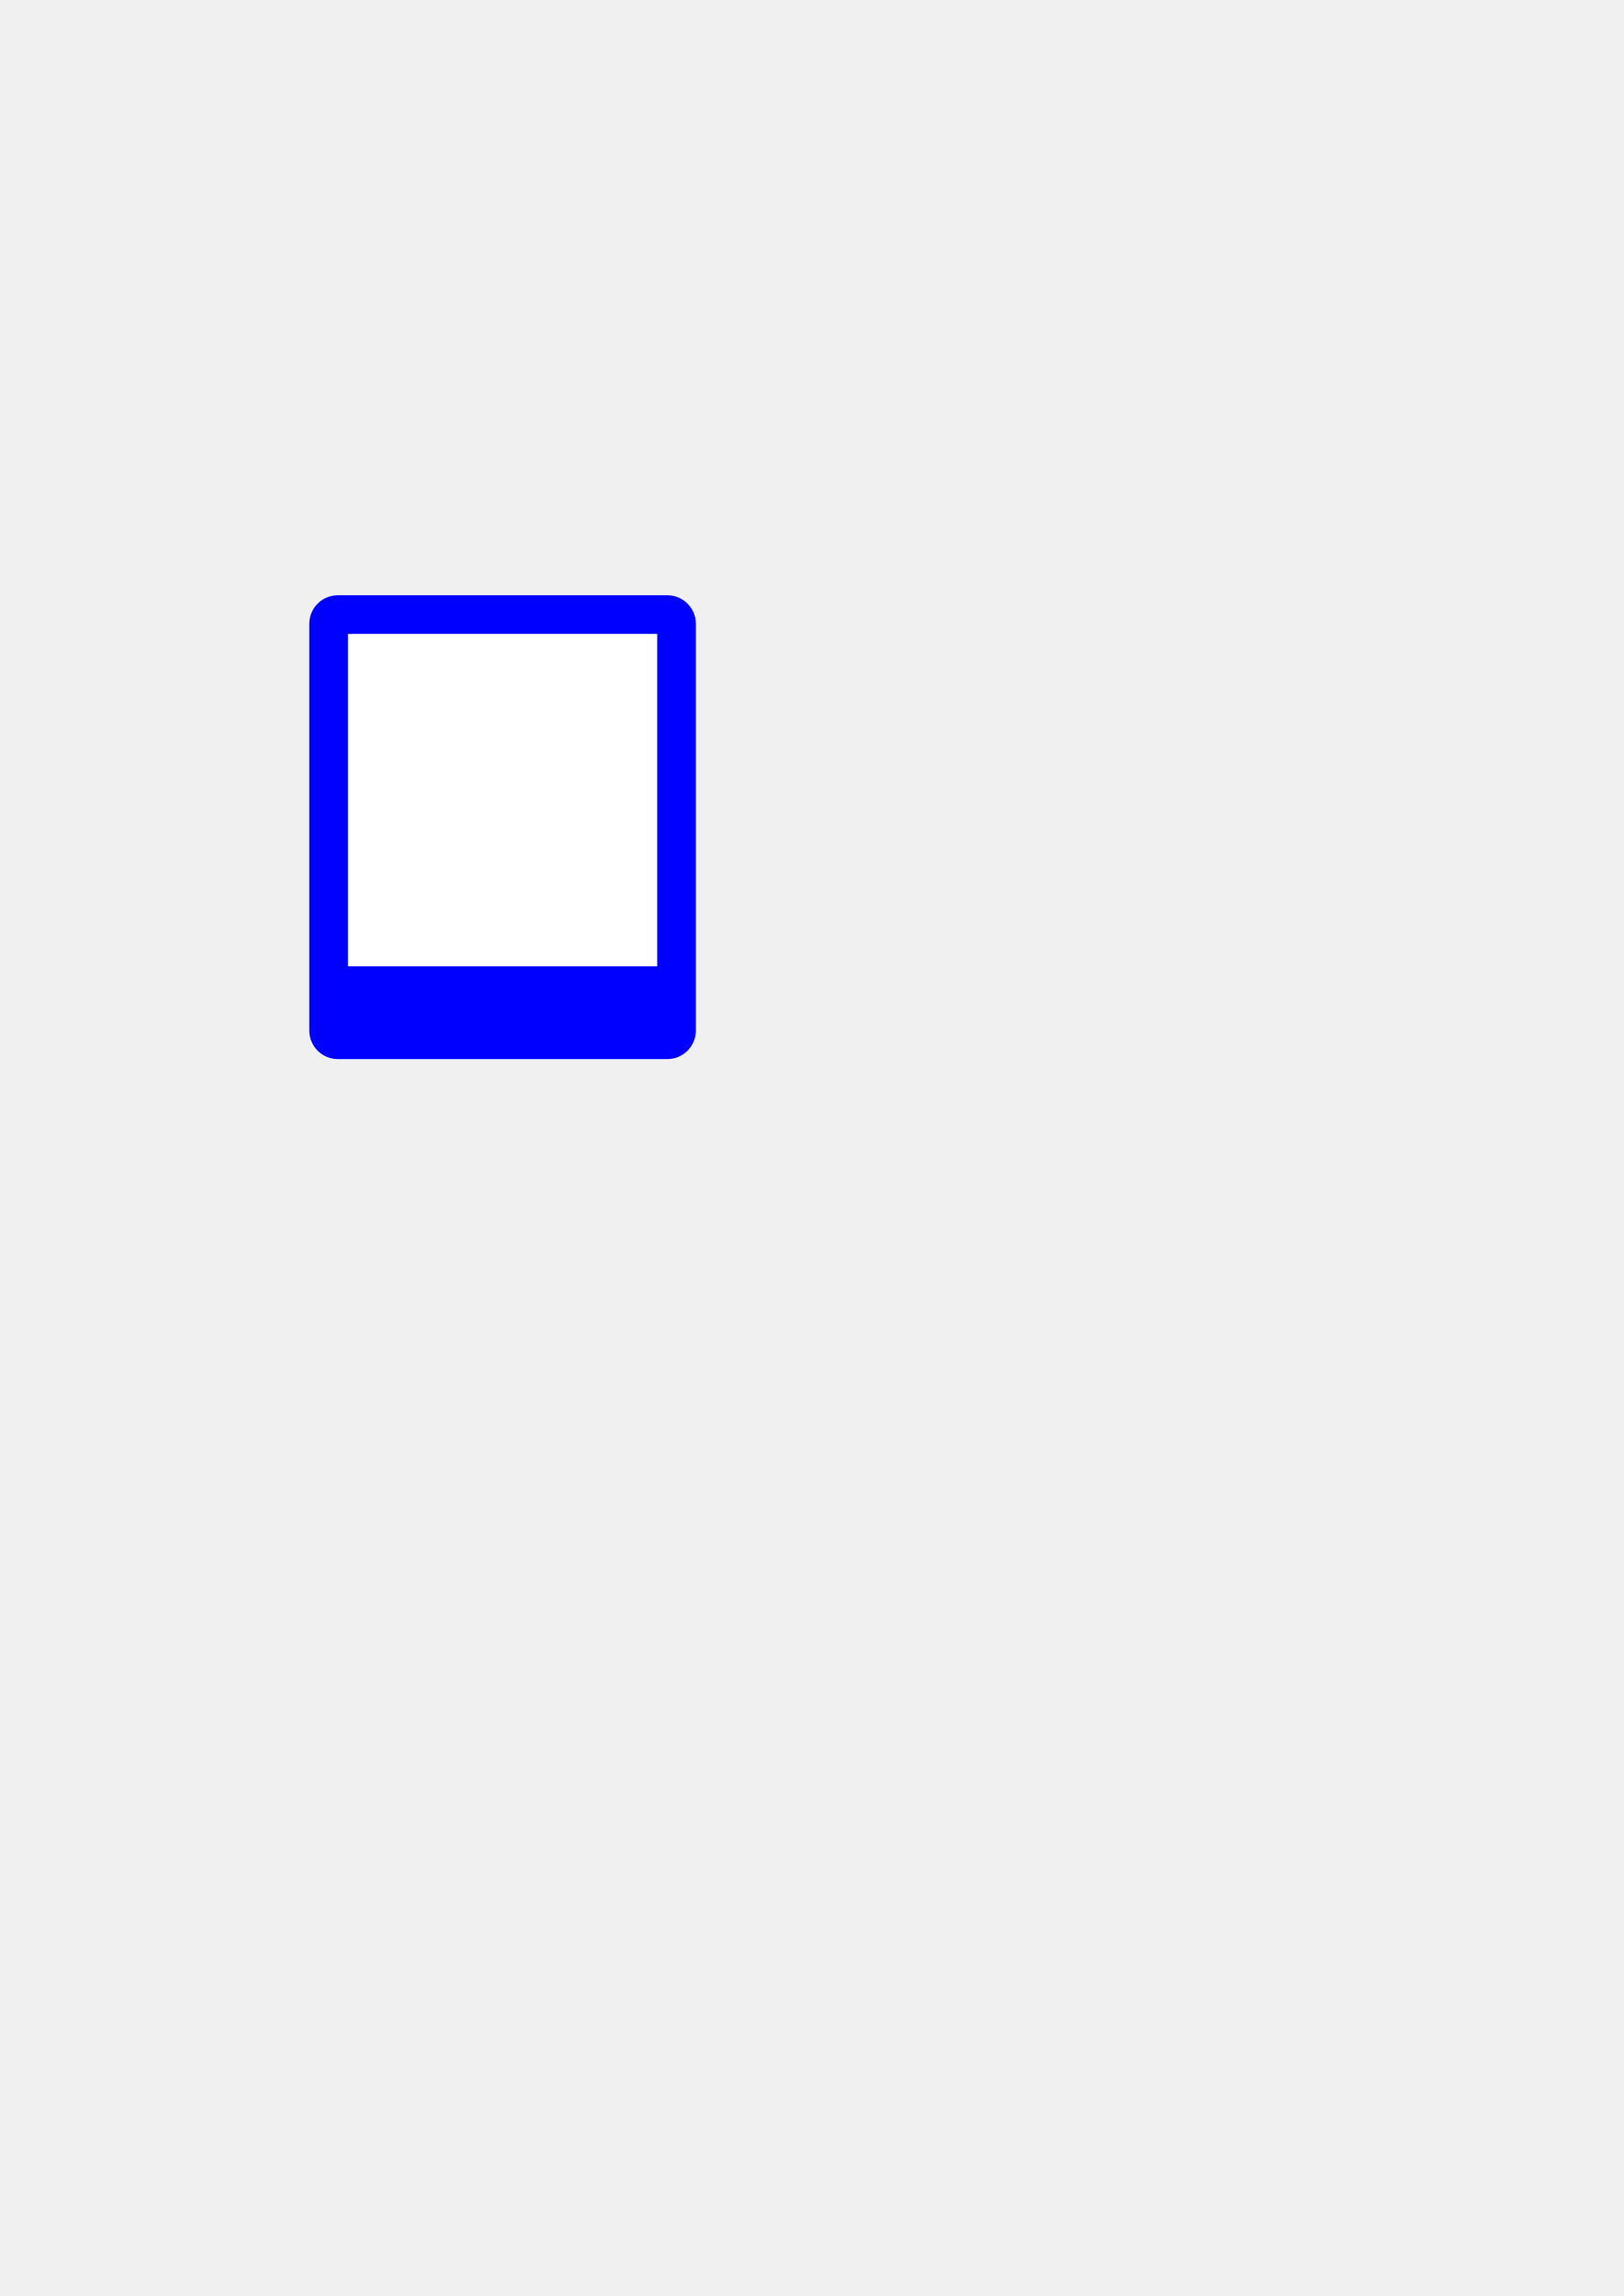
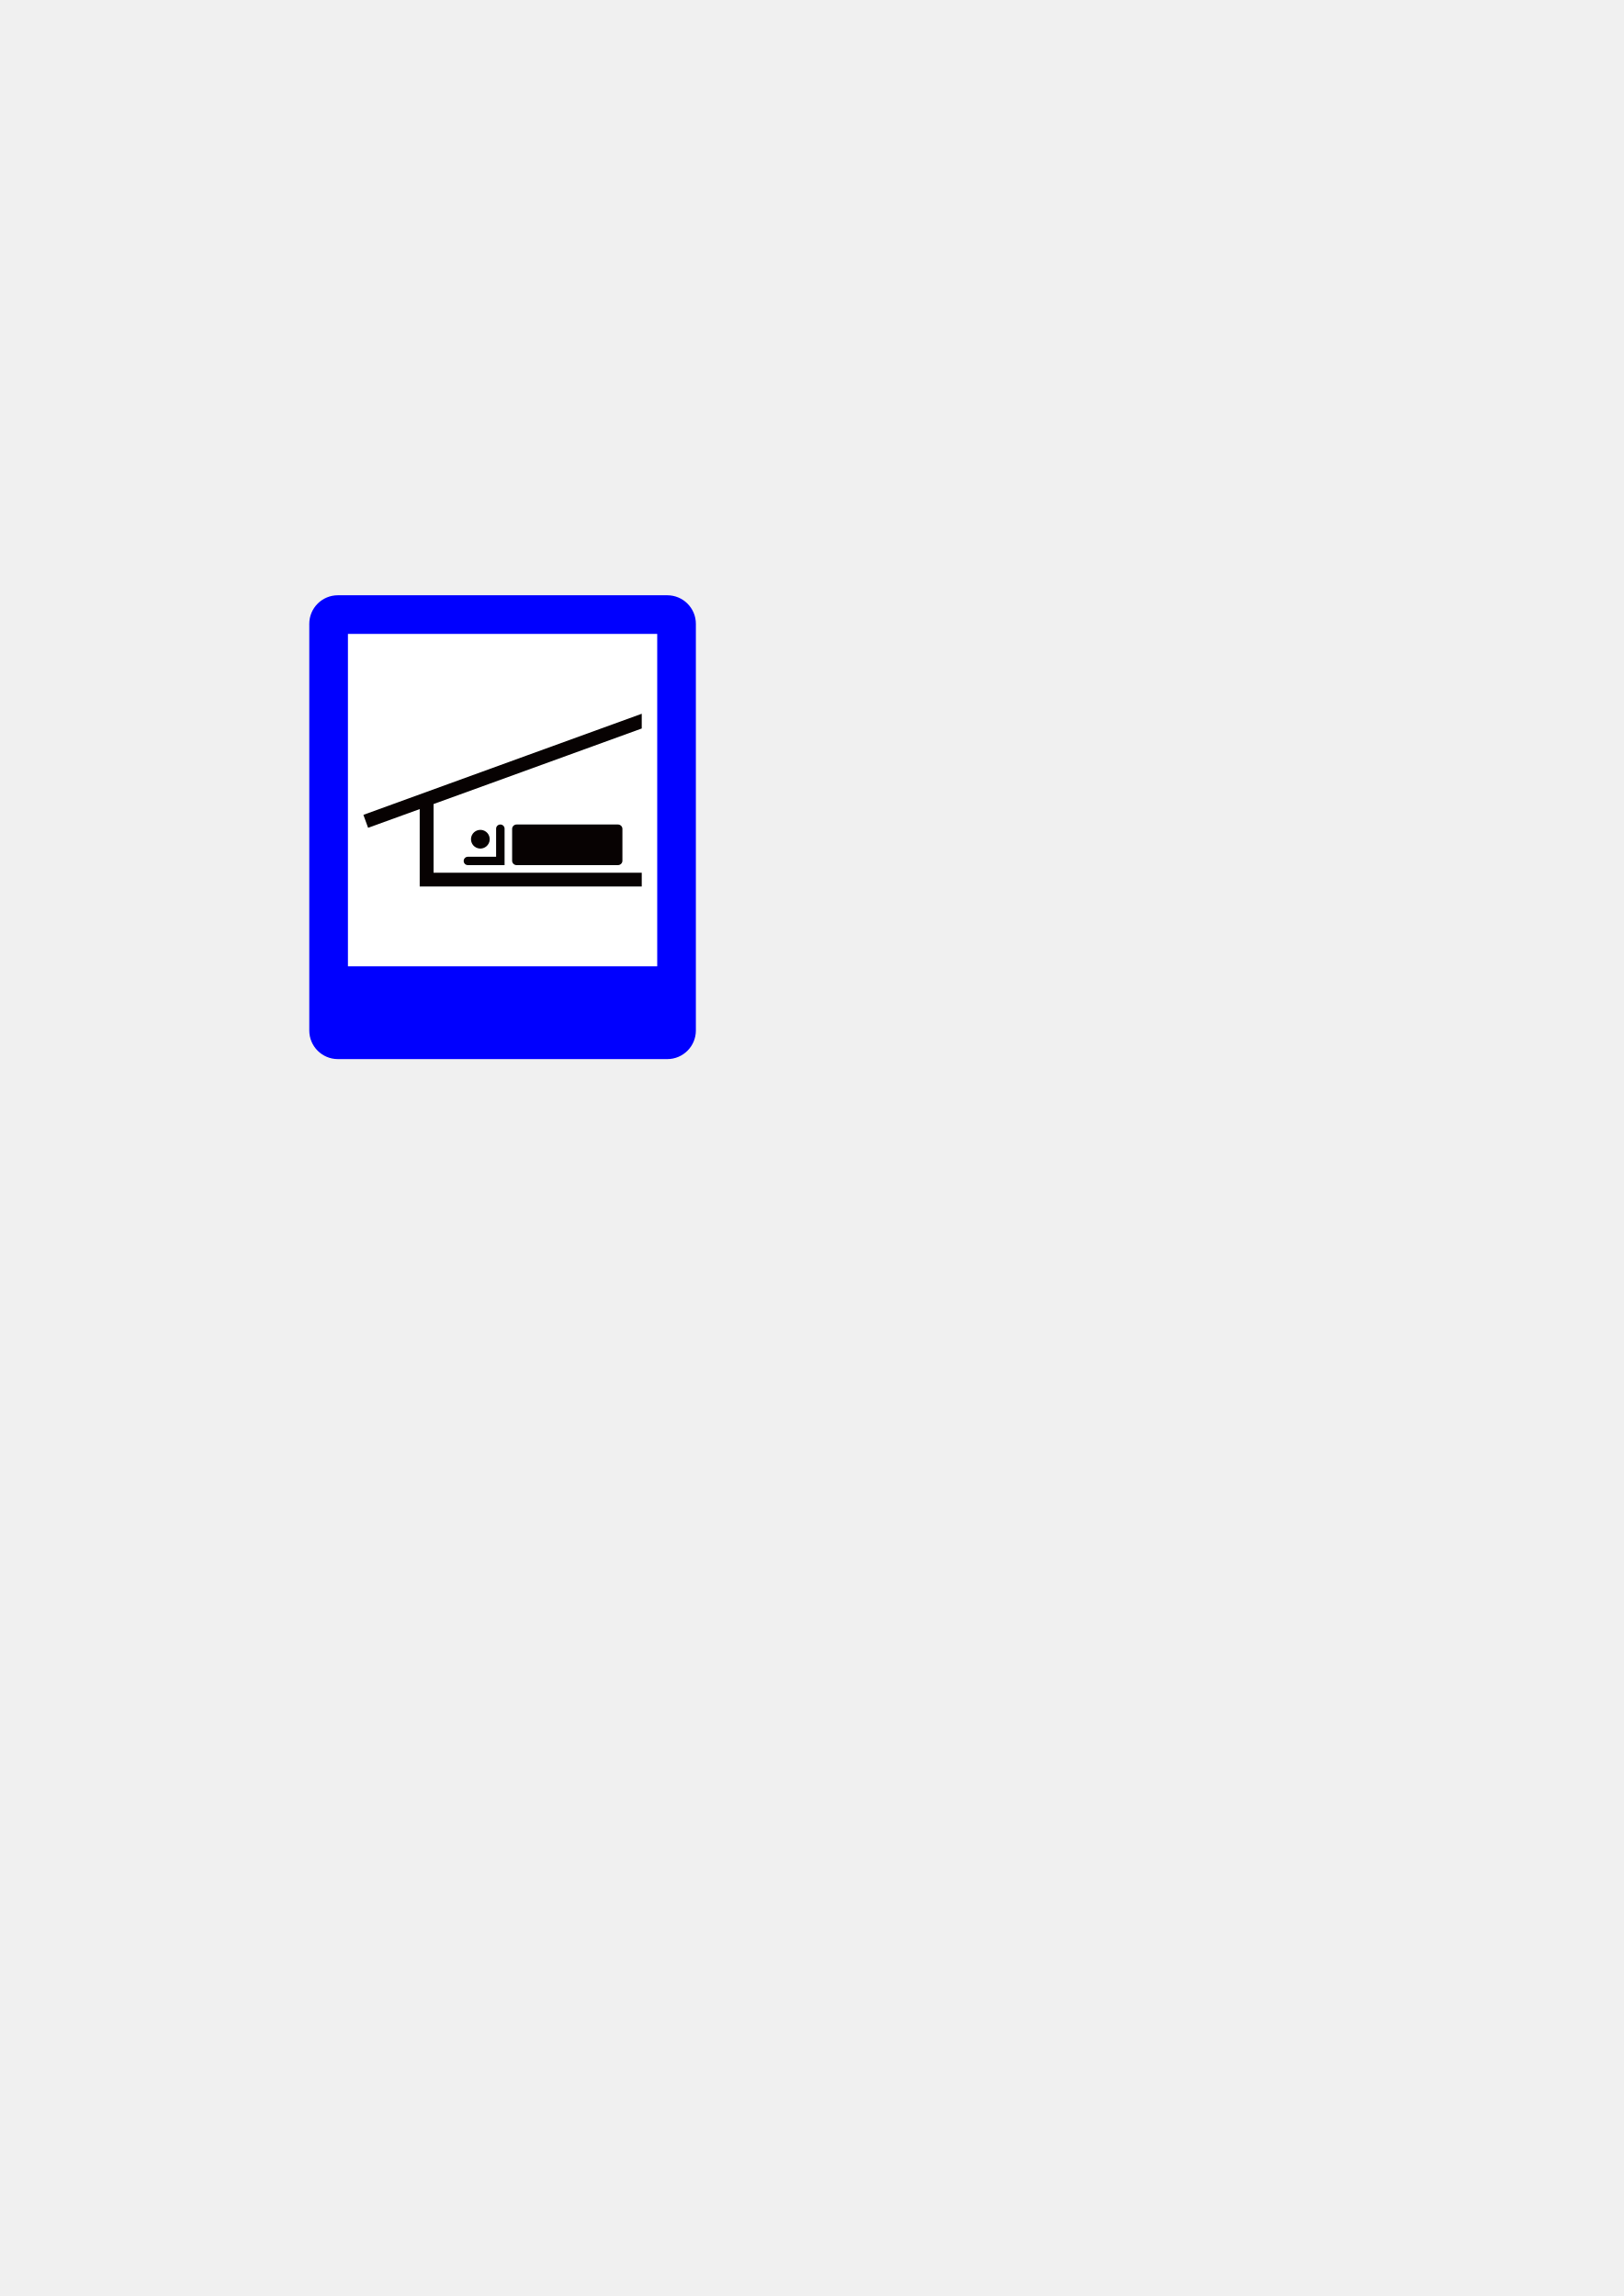
<svg xmlns="http://www.w3.org/2000/svg" width="210mm" height="297mm" viewBox="0 0 210 297" version="1.1" id="svg8">
  <defs id="defs2" />
  <g id="layer1">
    <rect style="fill:#0000ff;fill-opacity:1;stroke:none;stroke-width:0.1;stroke-linejoin:round;stroke-miterlimit:4;stroke-dasharray:none" id="rect812" width="50" height="60" x="40" y="77" rx="3.7" ry="3.7" />
    <rect style="fill:#ffffff;fill-opacity:1;stroke:none;stroke-width:0.1;stroke-linejoin:round;stroke-miterlimit:4;stroke-dasharray:none" id="rect824" width="40" height="43" x="45" y="82" />
+     <g id="g828" transform="translate(-7.058241,-7.222012)">
+       <path id="path726" style="fill:#070202;fill-opacity:1;fill-rule:evenodd;stroke:none;stroke-width:0.233" d="m 68.811,114.629 c -0.638,0.208 -0.986,0.892 -0.777,1.527 0.199,0.625 0.887,0.982 1.524,0.773 0.638,-0.208 0.986,-0.892 0.777,-1.527 -0.199,-0.625 -0.887,-0.982 -1.524,-0.773 z m 5.06,-0.753 h 13.108 c 0.321,0 0.579,0.257 0.579,0.565 v 4.124 c 0,0.307 -0.258,0.565 -0.579,0.565 H 73.872 c -0.319,0 -0.578,-0.257 -0.578,-0.565 v -4.124 c 0,-0.307 0.259,-0.565 0.578,-0.565 z m -2.102,0 v 0 c 0.299,0 0.548,0.238 0.548,0.535 v 3.638 0 1.08 h -1.096 v 0 H 67.566 c -0.299,0 -0.538,-0.238 -0.538,-0.535 v 0 c 0,-0.298 0.239,-0.545 0.538,-0.545 h 3.656 v -3.638 c 0,-0.297 0.249,-0.535 0.548,-0.535 z" />
+       <path id="path728" style="fill:#070202;fill-opacity:1;fill-rule:evenodd;stroke:none;stroke-width:0.233" d="m 61.34,121.895 v -1.784 -8.228 l -6.674,2.419 -0.608,-1.675 21.198,-7.703 v 0 l 14.802,-5.374 v 1.905 l -19.843,7.206 -7.082,2.567 v 8.883 h 26.925 v 1.784 z" />
+     </g>
  </g>
</svg>
